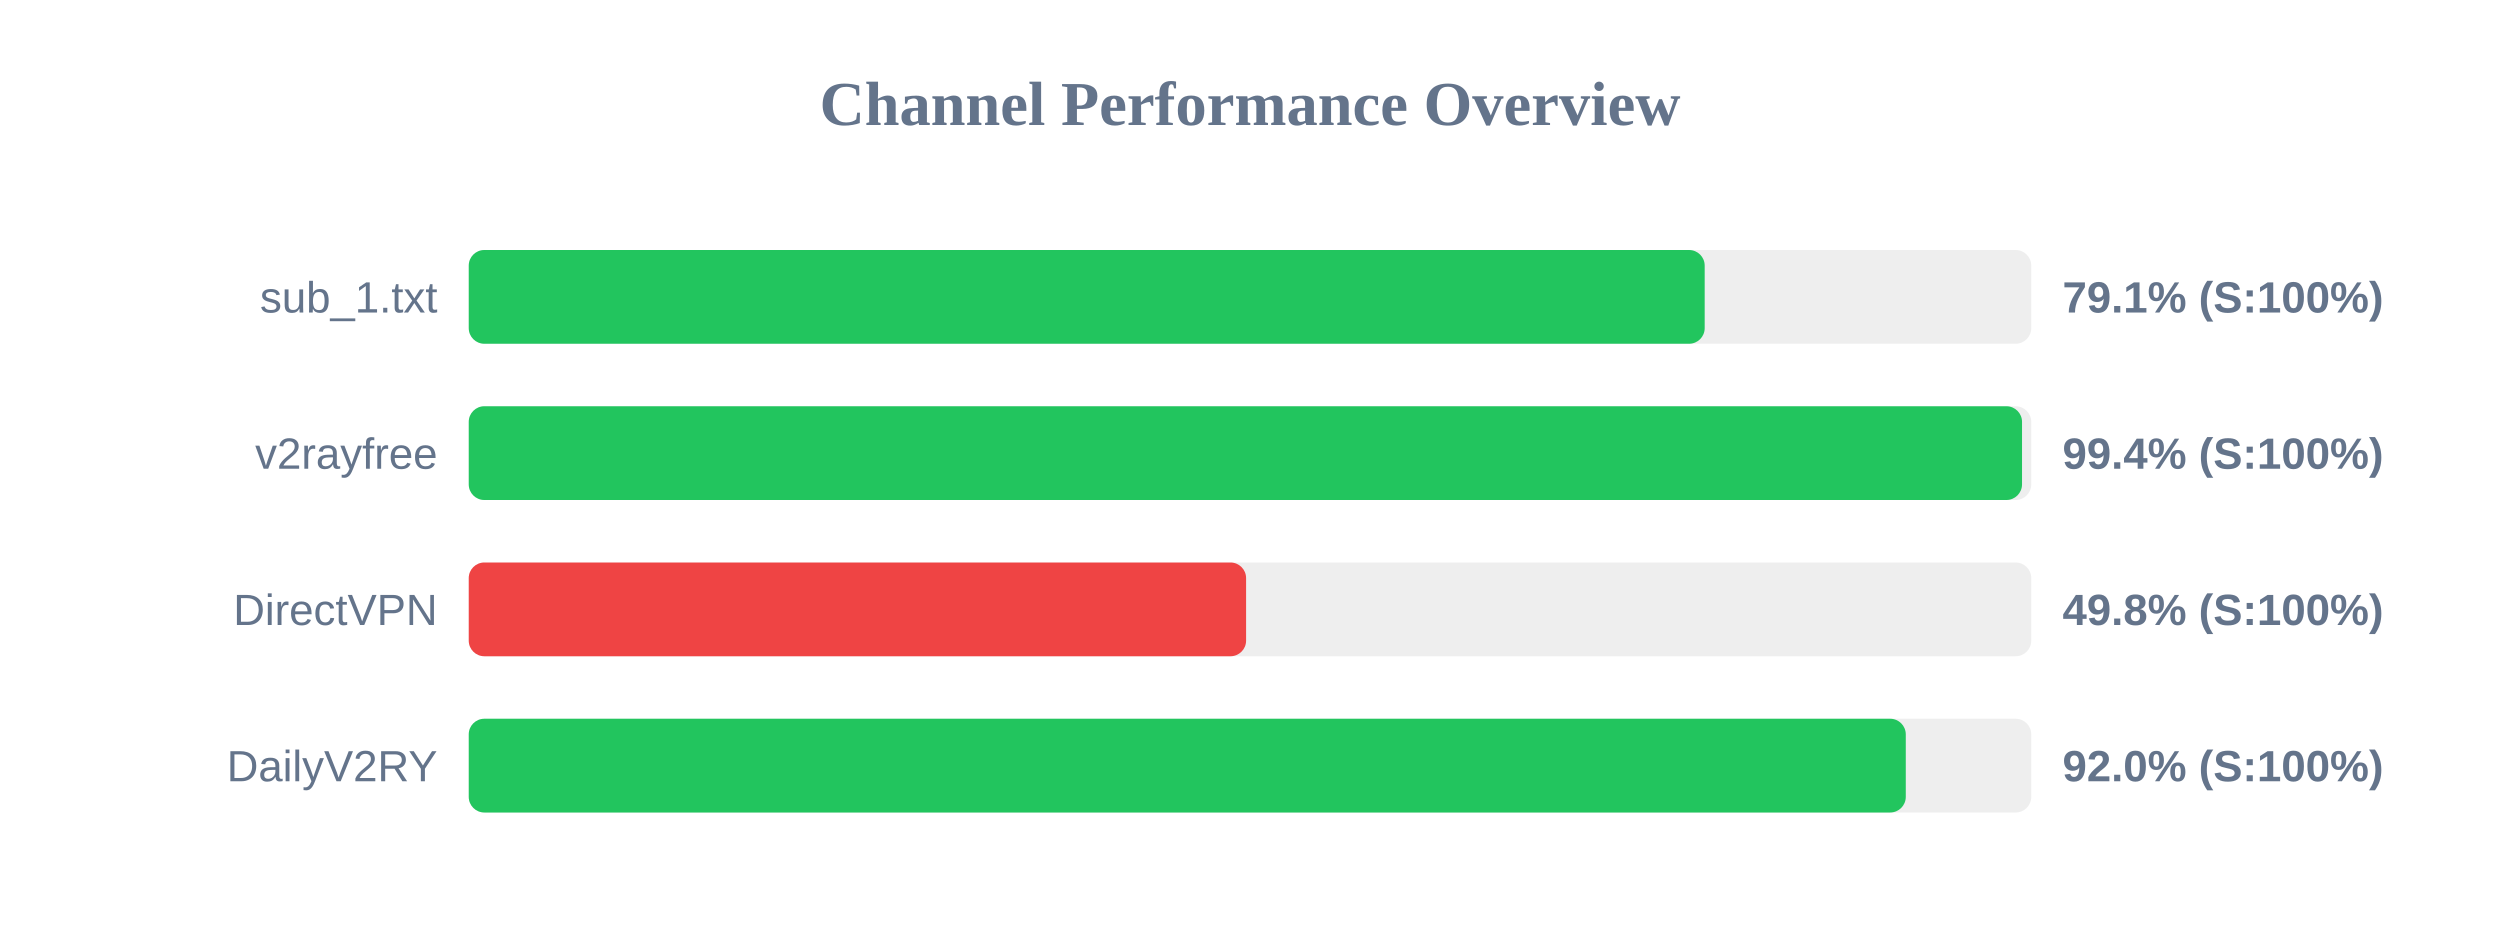
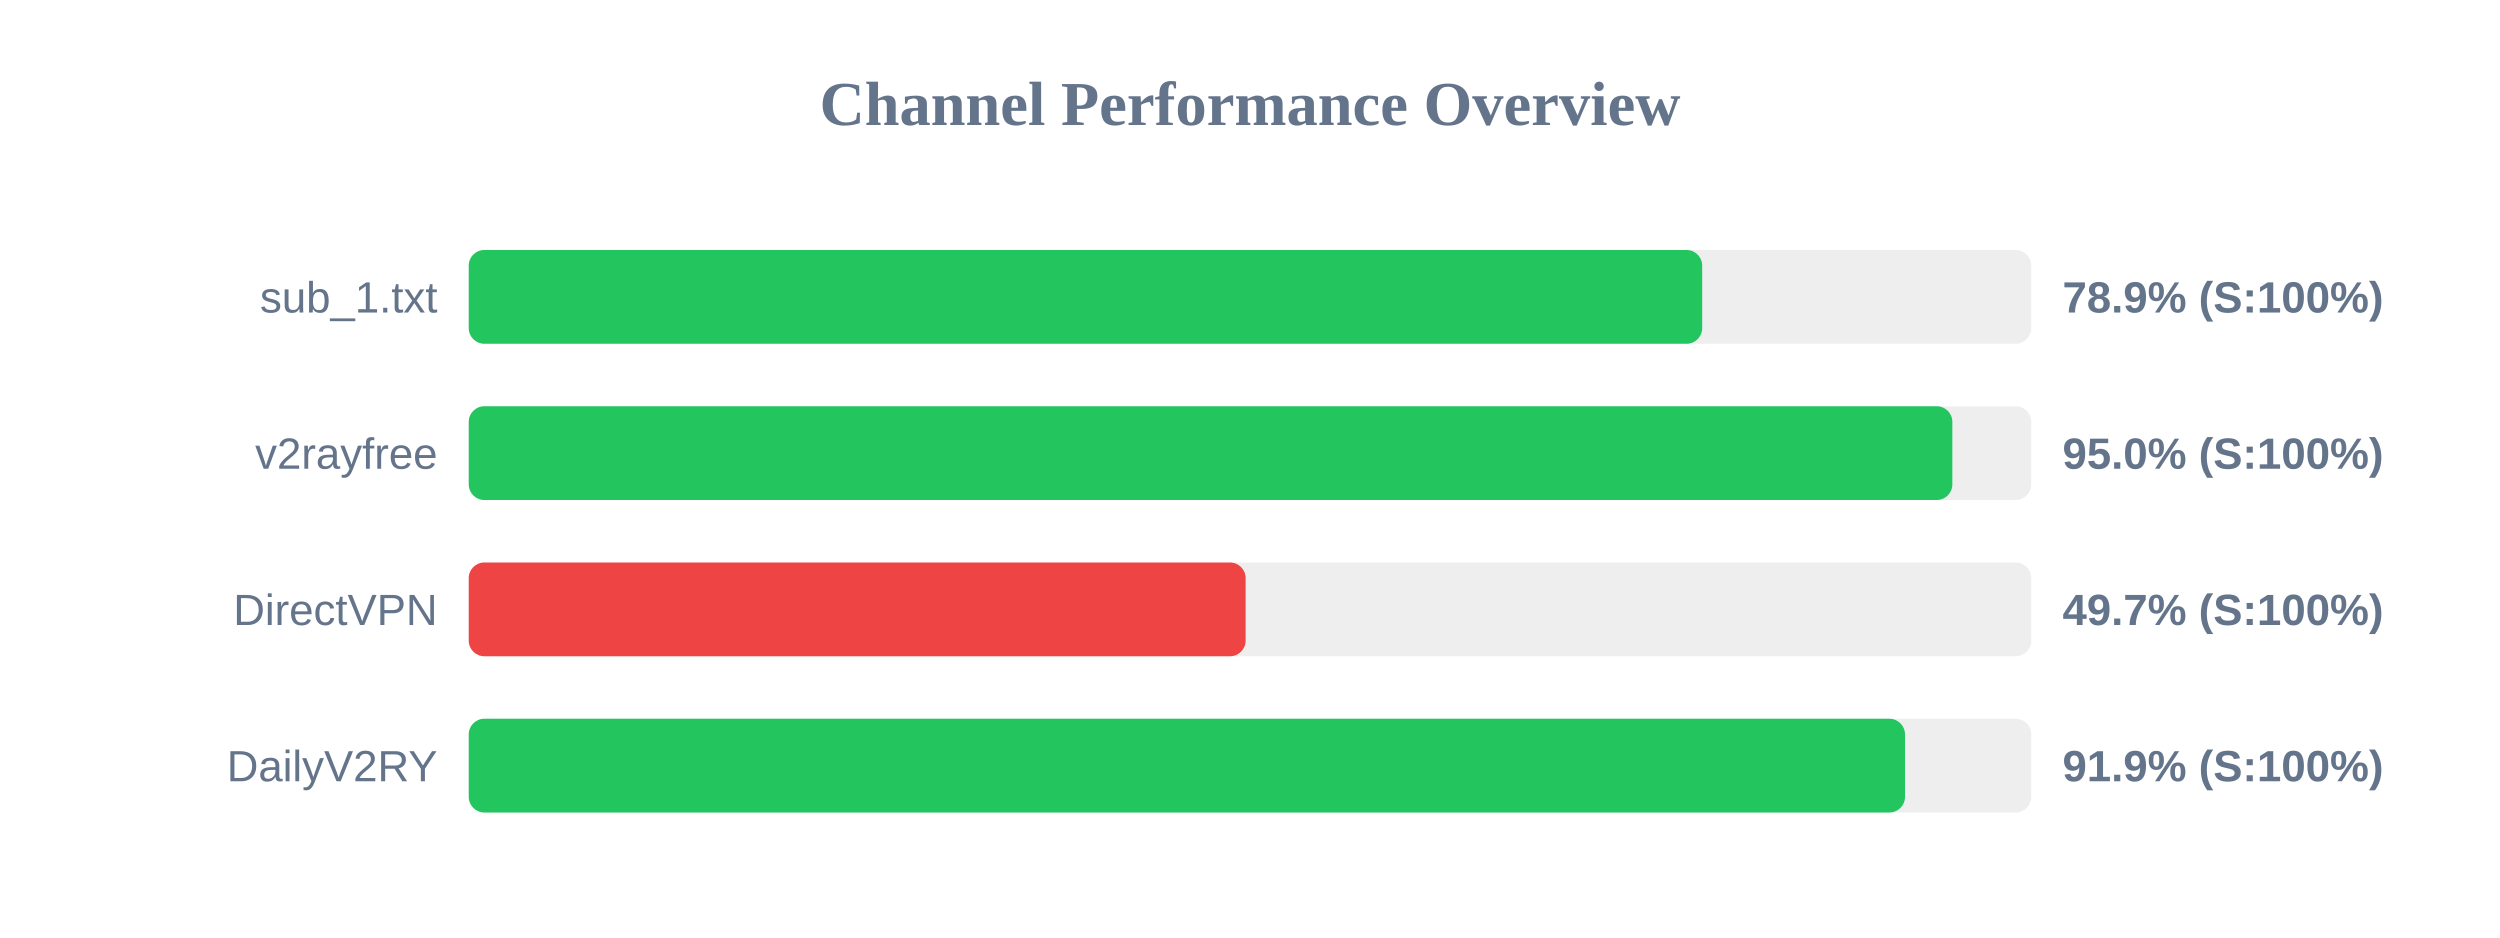
<svg xmlns="http://www.w3.org/2000/svg" width="800" height="300" version="1.1">
  <style>
        .row { font: 14px Arial; fill: #64748b; }
        .score { font: bold 14px Arial; fill: #64748b; }
    </style>
  <text x="400" y="40" text-anchor="middle" font-size="20px" font-weight="bold" fill="#64748b">Channel Performance Overview</text>
  <rect x="150" y="80" width="500" height="30" fill="#eee" rx="5" />
-   <rect x="150" y="80" width="395.5" height="30" fill="#22c55e" rx="5" />
+   <rect x="150" y="80" width="394.7" height="30" fill="#22c55e" rx="5" />
  <text x="140" y="100" text-anchor="end" class="row">sub_1.txt</text>
-   <text x="660" y="100" text-anchor="start" class="score">79.1% (S:100%)</text>
+   <text x="660" y="100" text-anchor="start" class="score">78.9% (S:100%)</text>
  <rect x="150" y="130" width="500" height="30" fill="#eee" rx="5" />
-   <rect x="150" y="130" width="497.05" height="30" fill="#22c55e" rx="5" />
+   <rect x="150" y="130" width="474.75" height="30" fill="#22c55e" rx="5" />
  <text x="140" y="150" text-anchor="end" class="row">v2rayfree</text>
-   <text x="660" y="150" text-anchor="start" class="score">99.4% (S:100%)</text>
+   <text x="660" y="150" text-anchor="start" class="score">95.0% (S:100%)</text>
  <rect x="150" y="180" width="500" height="30" fill="#eee" rx="5" />
-   <rect x="150" y="180" width="248.75" height="30" fill="#ef4444" rx="5" />
+   <rect x="150" y="180" width="248.6" height="30" fill="#ef4444" rx="5" />
  <text x="140" y="200" text-anchor="end" class="row">DirectVPN</text>
-   <text x="660" y="200" text-anchor="start" class="score">49.8% (S:100%)</text>
+   <text x="660" y="200" text-anchor="start" class="score">49.7% (S:100%)</text>
  <rect x="150" y="230" width="500" height="30" fill="#eee" rx="5" />
-   <rect x="150" y="230" width="459.85" height="30" fill="#22c55e" rx="5" />
+   <rect x="150" y="230" width="459.6" height="30" fill="#22c55e" rx="5" />
  <text x="140" y="250" text-anchor="end" class="row">DailyV2RY</text>
-   <text x="660" y="250" text-anchor="start" class="score">92.0% (S:100%)</text>
+   <text x="660" y="250" text-anchor="start" class="score">91.9% (S:100%)</text>
</svg>
